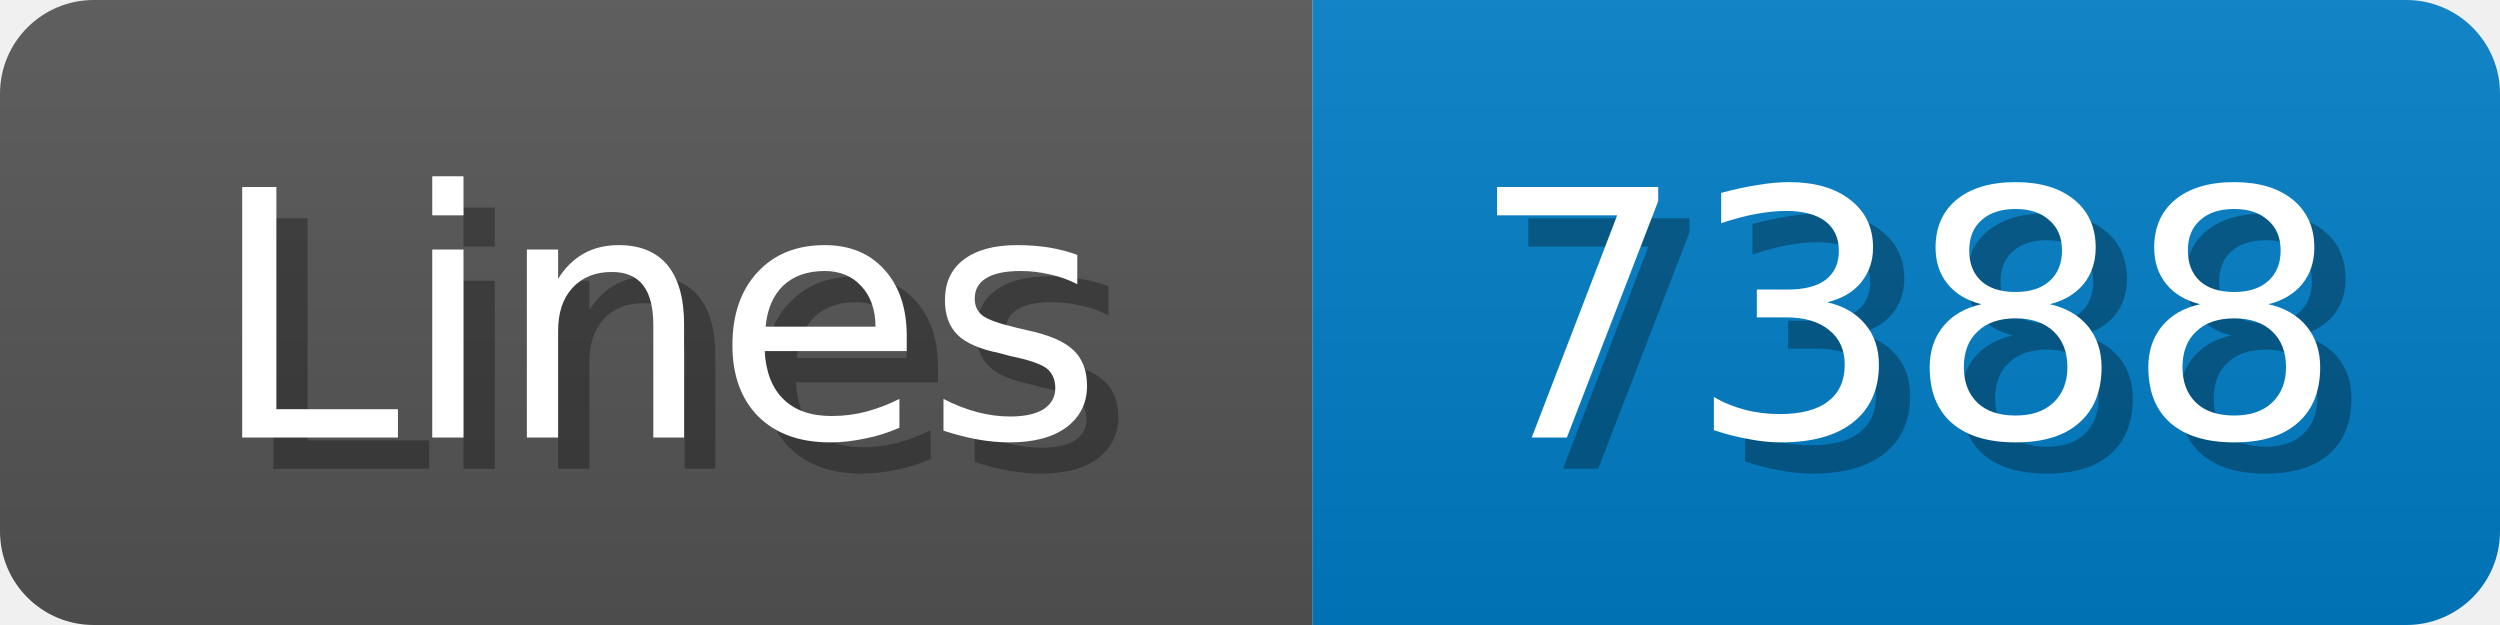
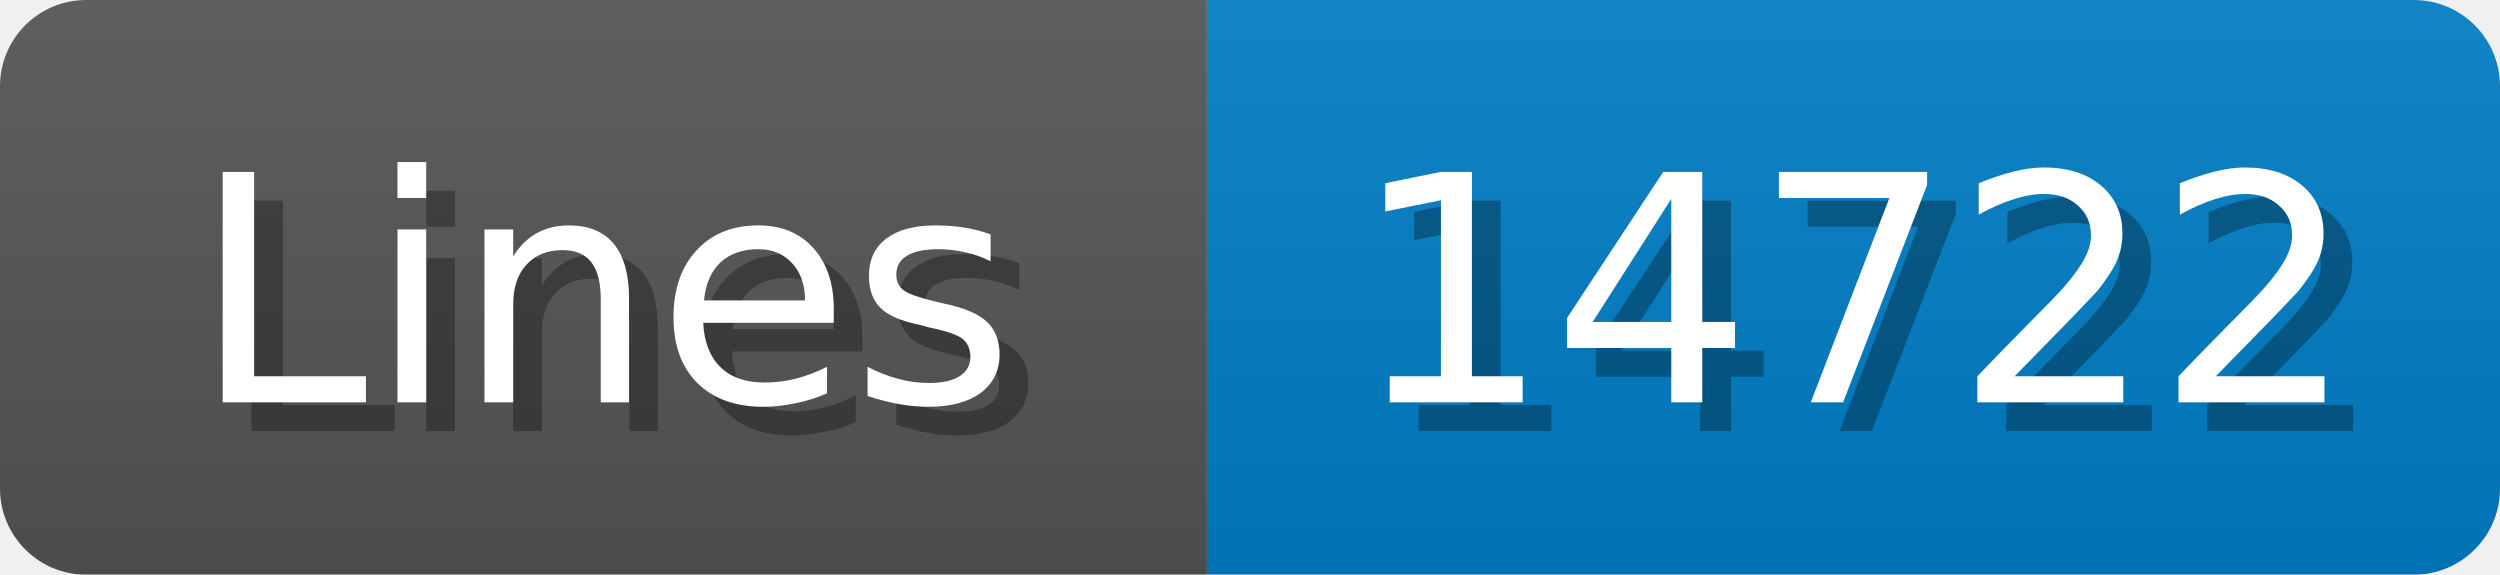
- <svg xmlns="http://www.w3.org/2000/svg" width="80" height="20">
+ <svg xmlns="http://www.w3.org/2000/svg" width="87" height="20">
  <linearGradient id="b" x2="0" y2="100%">
    <stop offset="0" stop-color="#bbb" stop-opacity=".1" />
    <stop offset="1" stop-opacity=".1" />
  </linearGradient>
  <mask id="anybadge_1">
-     <rect width="80" height="20" rx="3" fill="#fff" />
+     <rect width="87" height="20" rx="3" fill="#fff" />
  </mask>
  <g mask="url(#anybadge_1)">
    <path fill="#555" d="M0 0h42v20H0z" />
-     <path fill="#007ec6" d="M42 0h38v20H42z" />
-     <path fill="url(#b)" d="M0 0h80v20H0z" />
+     <path fill="#007ec6" d="M42 0h45v20H42z" />
+     <path fill="url(#b)" d="M0 0h87v20H0z" />
  </g>
  <g fill="#fff" text-anchor="middle" font-family="DejaVu Sans,Verdana,Geneva,sans-serif" font-size="11">
    <text x="22.0" y="15" fill="#010101" fill-opacity=".3">Lines</text>
    <text x="21.0" y="14">Lines</text>
  </g>
  <g fill="#fff" text-anchor="middle" font-family="DejaVu Sans,Verdana,Geneva,sans-serif" font-size="11">
-     <text x="62.0" y="15" fill="#010101" fill-opacity=".3">7388</text>
-     <text x="61.0" y="14">7388</text>
+     <text x="65.5" y="15" fill="#010101" fill-opacity=".3">14722</text>
+     <text x="64.5" y="14">14722</text>
  </g>
</svg>
